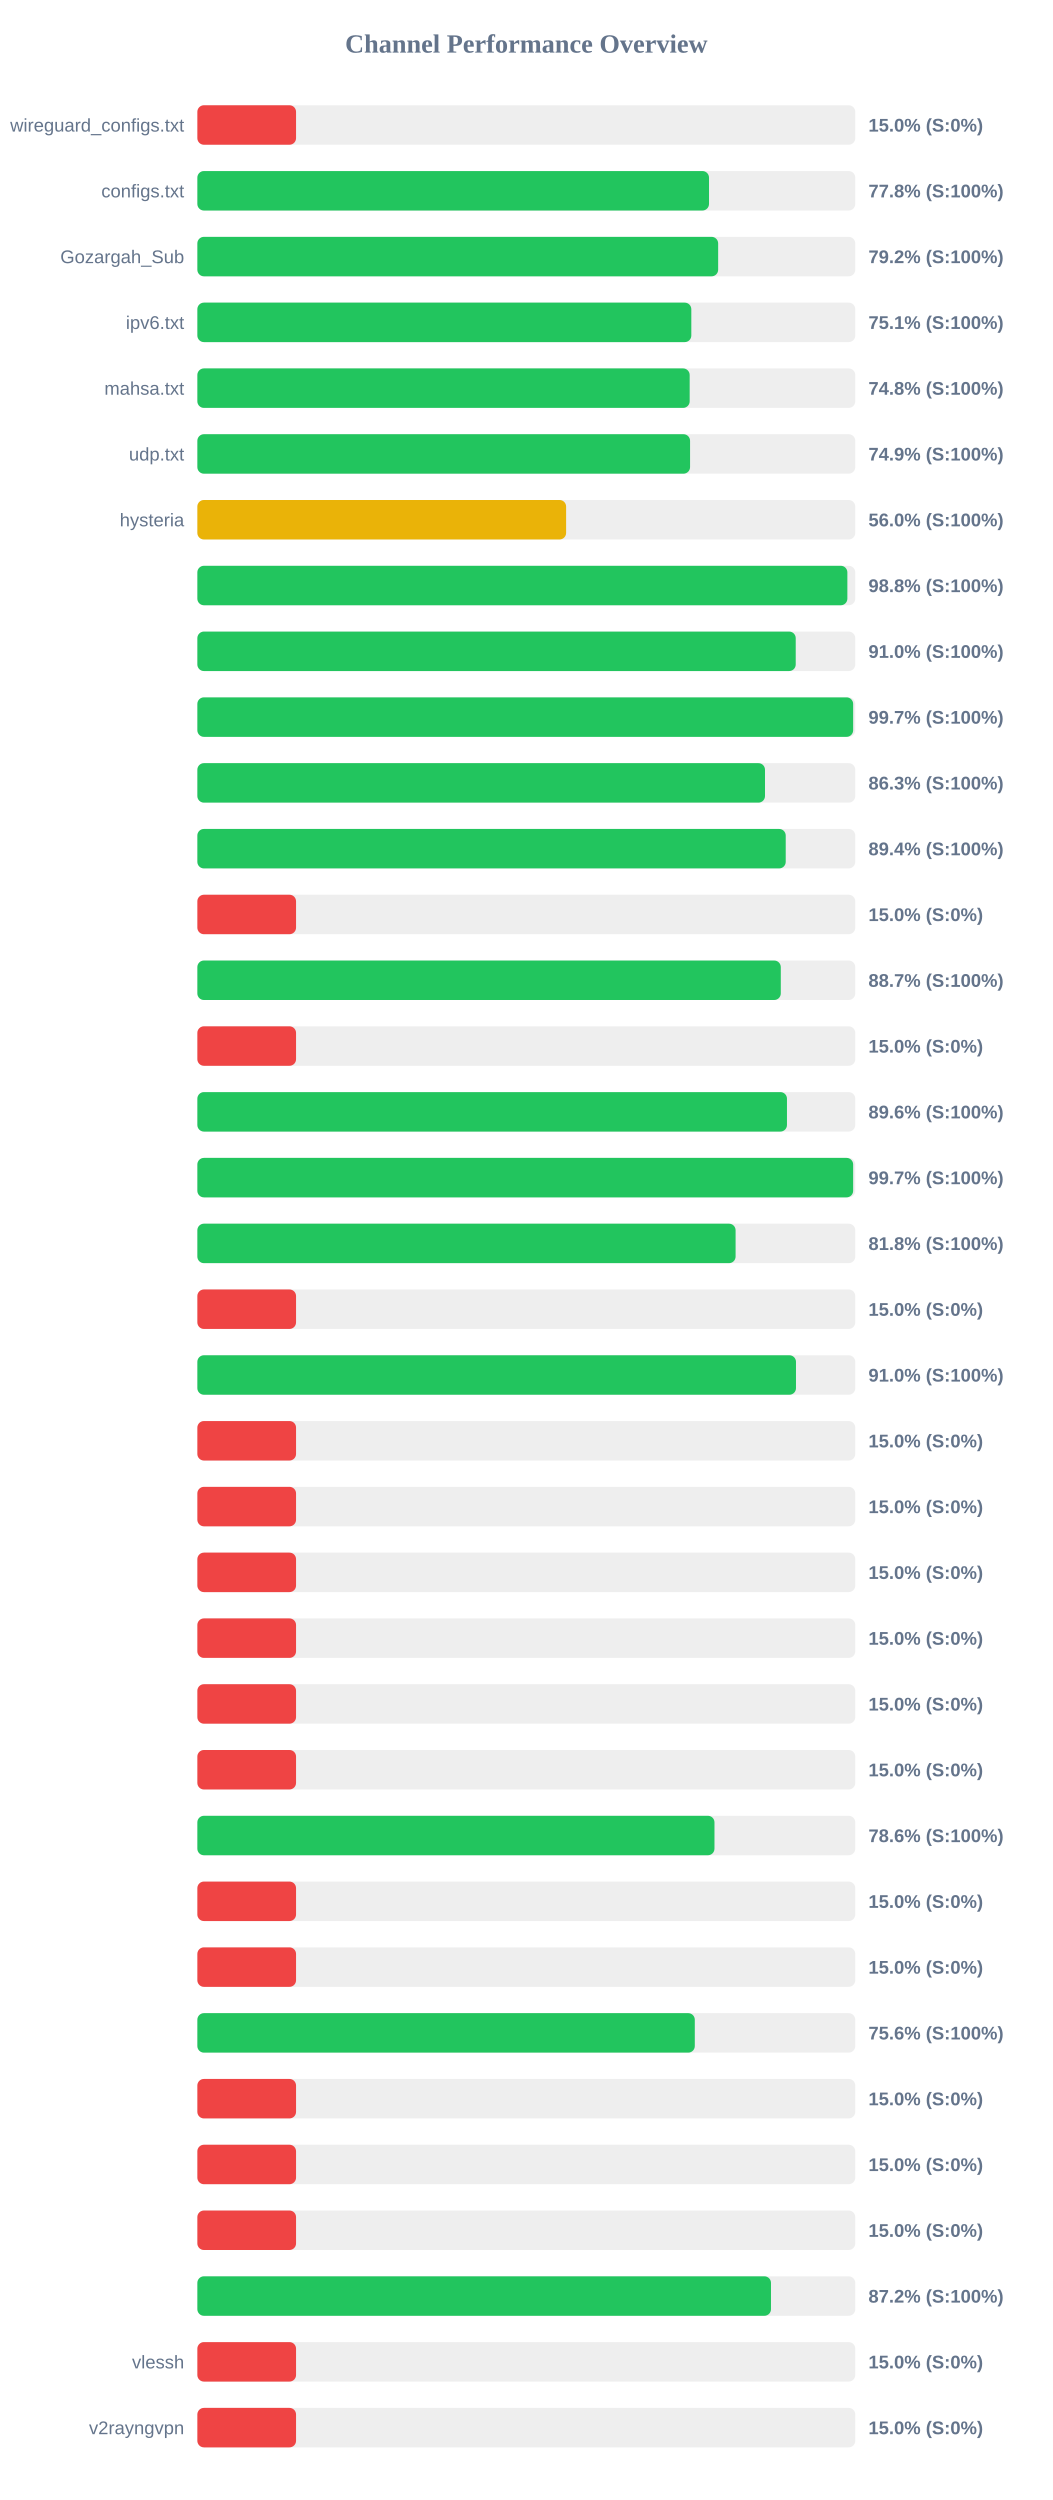
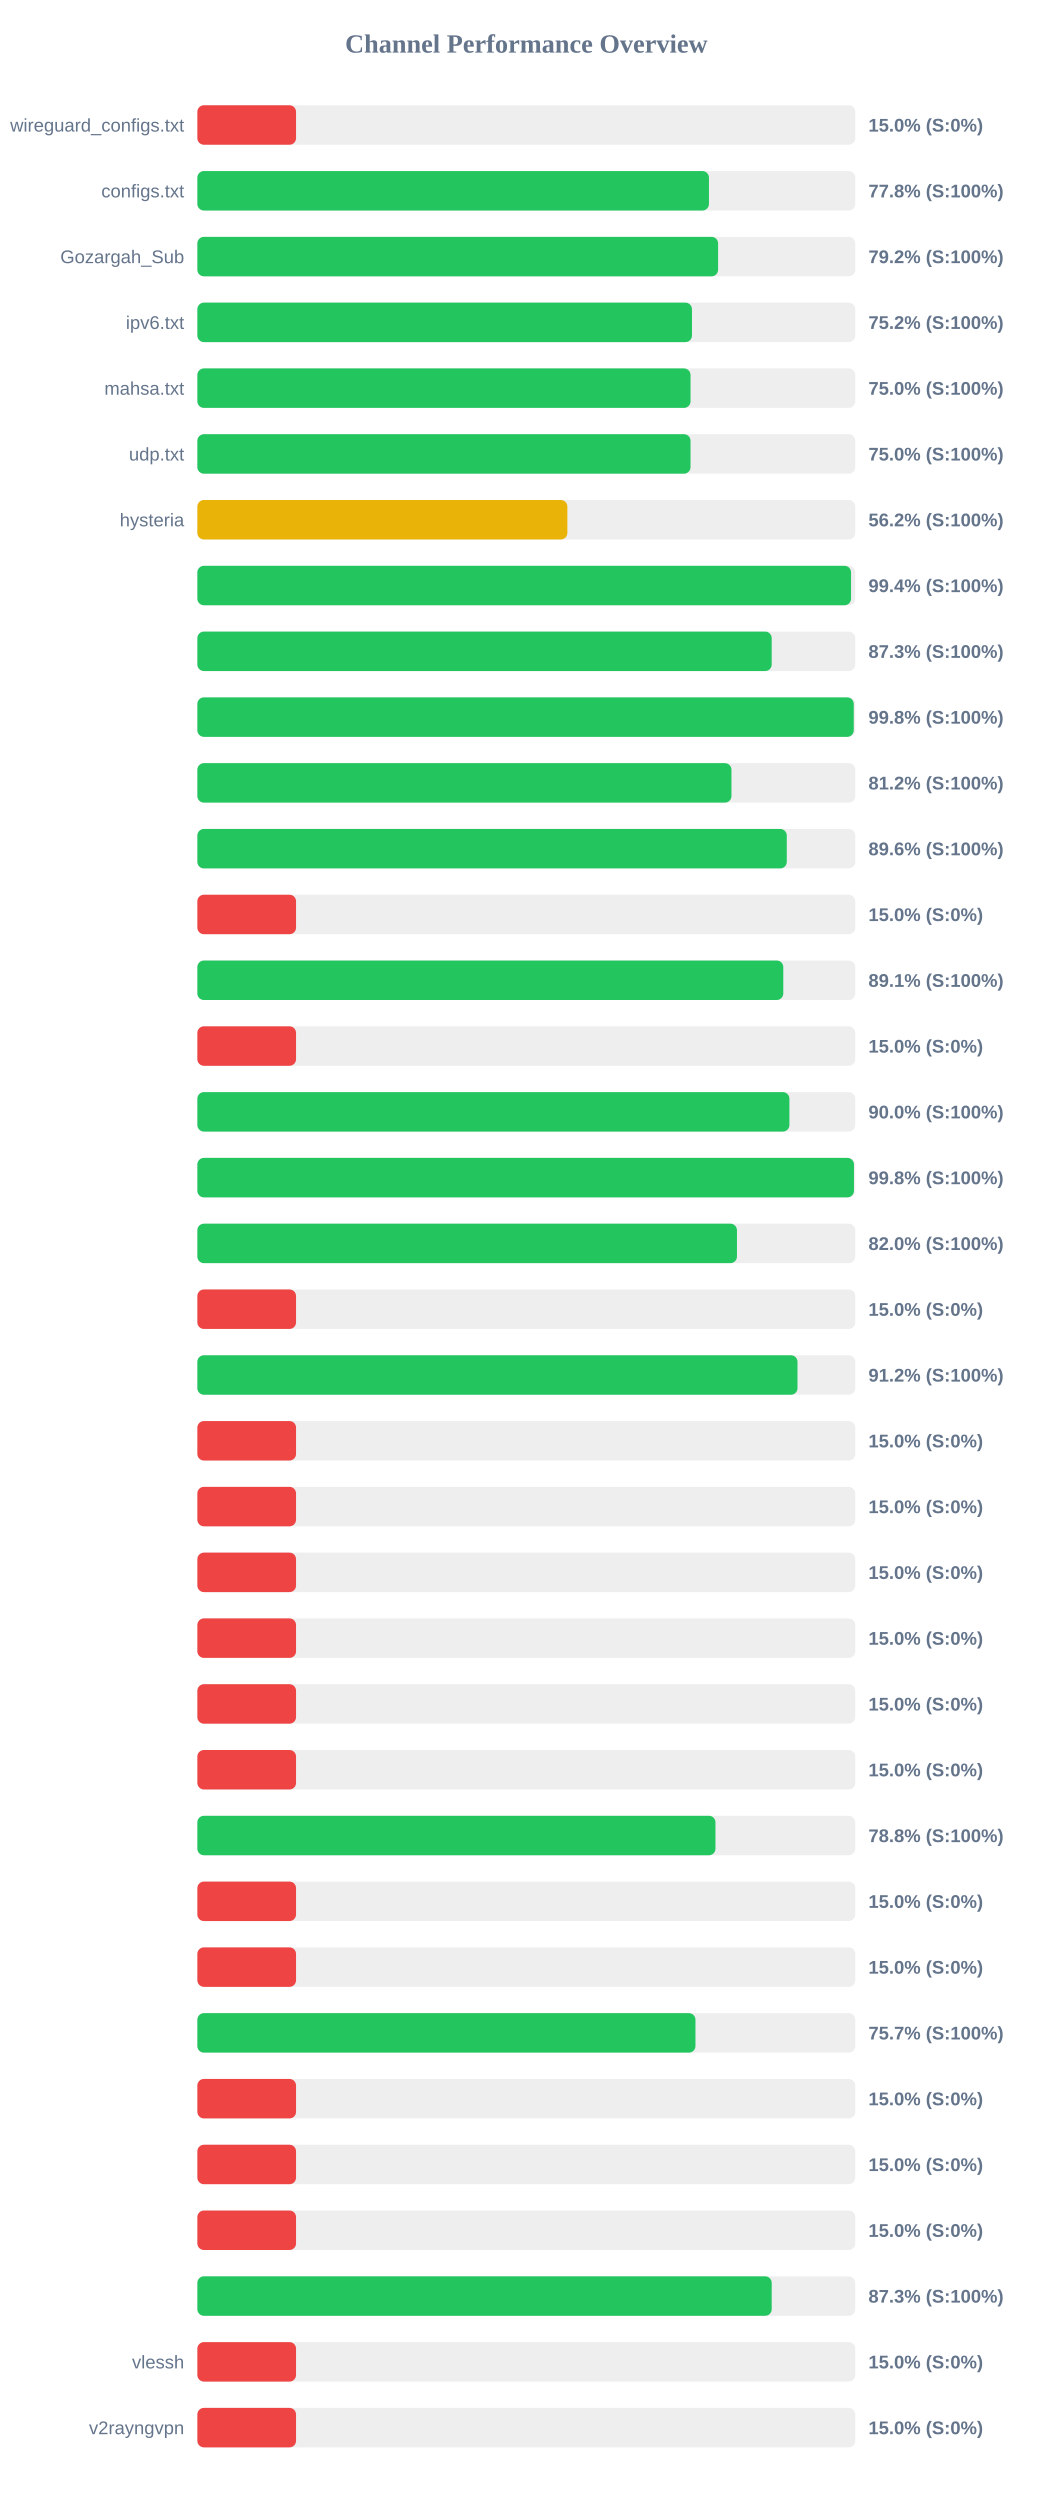
<svg xmlns="http://www.w3.org/2000/svg" width="800" height="1900" version="1.1">
  <style>
        .row { font: 14px Arial; fill: #64748b; }
        .score { font: bold 14px Arial; fill: #64748b; }
    </style>
  <text x="400" y="40" text-anchor="middle" font-size="20px" font-weight="bold" fill="#64748b">Channel Performance Overview</text>
  <rect x="150" y="80" width="500" height="30" fill="#eee" rx="5" />
  <rect x="150" y="80" width="75.0" height="30" fill="#ef4444" rx="5" />
  <text x="140" y="100" text-anchor="end" class="row">wireguard_configs.txt</text>
  <text x="660" y="100" text-anchor="start" class="score">15.0% (S:0%)</text>
  <rect x="150" y="130" width="500" height="30" fill="#eee" rx="5" />
-   <rect x="150" y="130" width="388.85" height="30" fill="#22c55e" rx="5" />
+   <rect x="150" y="130" width="388.8" height="30" fill="#22c55e" rx="5" />
  <text x="140" y="150" text-anchor="end" class="row">configs.txt</text>
  <text x="660" y="150" text-anchor="start" class="score">77.8% (S:100%)</text>
  <rect x="150" y="180" width="500" height="30" fill="#eee" rx="5" />
-   <rect x="150" y="180" width="395.8" height="30" fill="#22c55e" rx="5" />
+   <rect x="150" y="180" width="395.75" height="30" fill="#22c55e" rx="5" />
  <text x="140" y="200" text-anchor="end" class="row">Gozargah_Sub</text>
  <text x="660" y="200" text-anchor="start" class="score">79.2% (S:100%)</text>
  <rect x="150" y="230" width="500" height="30" fill="#eee" rx="5" />
-   <rect x="150" y="230" width="375.4" height="30" fill="#22c55e" rx="5" />
+   <rect x="150" y="230" width="375.9" height="30" fill="#22c55e" rx="5" />
  <text x="140" y="250" text-anchor="end" class="row">ipv6.txt</text>
-   <text x="660" y="250" text-anchor="start" class="score">75.1% (S:100%)</text>
+   <text x="660" y="250" text-anchor="start" class="score">75.2% (S:100%)</text>
  <rect x="150" y="280" width="500" height="30" fill="#eee" rx="5" />
-   <rect x="150" y="280" width="374.15" height="30" fill="#22c55e" rx="5" />
+   <rect x="150" y="280" width="374.8" height="30" fill="#22c55e" rx="5" />
  <text x="140" y="300" text-anchor="end" class="row">mahsa.txt</text>
-   <text x="660" y="300" text-anchor="start" class="score">74.8% (S:100%)</text>
+   <text x="660" y="300" text-anchor="start" class="score">75.0% (S:100%)</text>
  <rect x="150" y="330" width="500" height="30" fill="#eee" rx="5" />
-   <rect x="150" y="330" width="374.45" height="30" fill="#22c55e" rx="5" />
+   <rect x="150" y="330" width="374.8" height="30" fill="#22c55e" rx="5" />
  <text x="140" y="350" text-anchor="end" class="row">udp.txt</text>
-   <text x="660" y="350" text-anchor="start" class="score">74.9% (S:100%)</text>
+   <text x="660" y="350" text-anchor="start" class="score">75.0% (S:100%)</text>
  <rect x="150" y="380" width="500" height="30" fill="#eee" rx="5" />
-   <rect x="150" y="380" width="280.25" height="30" fill="#eab308" rx="5" />
+   <rect x="150" y="380" width="281.2" height="30" fill="#eab308" rx="5" />
  <text x="140" y="400" text-anchor="end" class="row">hysteria</text>
-   <text x="660" y="400" text-anchor="start" class="score">56.0% (S:100%)</text>
+   <text x="660" y="400" text-anchor="start" class="score">56.2% (S:100%)</text>
  <rect x="150" y="430" width="500" height="30" fill="#eee" rx="5" />
-   <rect x="150" y="430" width="494.0" height="30" fill="#22c55e" rx="5" />
+   <rect x="150" y="430" width="496.8" height="30" fill="#22c55e" rx="5" />
  <text x="140" y="450" text-anchor="end" class="row" />
-   <text x="660" y="450" text-anchor="start" class="score">98.8% (S:100%)</text>
+   <text x="660" y="450" text-anchor="start" class="score">99.4% (S:100%)</text>
  <rect x="150" y="480" width="500" height="30" fill="#eee" rx="5" />
-   <rect x="150" y="480" width="454.75" height="30" fill="#22c55e" rx="5" />
+   <rect x="150" y="480" width="436.5" height="30" fill="#22c55e" rx="5" />
  <text x="140" y="500" text-anchor="end" class="row" />
-   <text x="660" y="500" text-anchor="start" class="score">91.0% (S:100%)</text>
+   <text x="660" y="500" text-anchor="start" class="score">87.3% (S:100%)</text>
  <rect x="150" y="530" width="500" height="30" fill="#eee" rx="5" />
-   <rect x="150" y="530" width="498.4" height="30" fill="#22c55e" rx="5" />
+   <rect x="150" y="530" width="498.85" height="30" fill="#22c55e" rx="5" />
  <text x="140" y="550" text-anchor="end" class="row" />
-   <text x="660" y="550" text-anchor="start" class="score">99.7% (S:100%)</text>
+   <text x="660" y="550" text-anchor="start" class="score">99.8% (S:100%)</text>
  <rect x="150" y="580" width="500" height="30" fill="#eee" rx="5" />
-   <rect x="150" y="580" width="431.4" height="30" fill="#22c55e" rx="5" />
+   <rect x="150" y="580" width="405.9" height="30" fill="#22c55e" rx="5" />
  <text x="140" y="600" text-anchor="end" class="row" />
-   <text x="660" y="600" text-anchor="start" class="score">86.3% (S:100%)</text>
+   <text x="660" y="600" text-anchor="start" class="score">81.2% (S:100%)</text>
  <rect x="150" y="630" width="500" height="30" fill="#eee" rx="5" />
-   <rect x="150" y="630" width="447.15" height="30" fill="#22c55e" rx="5" />
+   <rect x="150" y="630" width="447.95" height="30" fill="#22c55e" rx="5" />
  <text x="140" y="650" text-anchor="end" class="row" />
-   <text x="660" y="650" text-anchor="start" class="score">89.4% (S:100%)</text>
+   <text x="660" y="650" text-anchor="start" class="score">89.6% (S:100%)</text>
  <rect x="150" y="680" width="500" height="30" fill="#eee" rx="5" />
  <rect x="150" y="680" width="75.0" height="30" fill="#ef4444" rx="5" />
  <text x="140" y="700" text-anchor="end" class="row" />
  <text x="660" y="700" text-anchor="start" class="score">15.0% (S:0%)</text>
  <rect x="150" y="730" width="500" height="30" fill="#eee" rx="5" />
-   <rect x="150" y="730" width="443.4" height="30" fill="#22c55e" rx="5" />
+   <rect x="150" y="730" width="445.3" height="30" fill="#22c55e" rx="5" />
  <text x="140" y="750" text-anchor="end" class="row" />
-   <text x="660" y="750" text-anchor="start" class="score">88.7% (S:100%)</text>
+   <text x="660" y="750" text-anchor="start" class="score">89.1% (S:100%)</text>
  <rect x="150" y="780" width="500" height="30" fill="#eee" rx="5" />
  <rect x="150" y="780" width="75.0" height="30" fill="#ef4444" rx="5" />
  <text x="140" y="800" text-anchor="end" class="row" />
  <text x="660" y="800" text-anchor="start" class="score">15.0% (S:0%)</text>
  <rect x="150" y="830" width="500" height="30" fill="#eee" rx="5" />
-   <rect x="150" y="830" width="448.1" height="30" fill="#22c55e" rx="5" />
+   <rect x="150" y="830" width="449.95" height="30" fill="#22c55e" rx="5" />
  <text x="140" y="850" text-anchor="end" class="row" />
-   <text x="660" y="850" text-anchor="start" class="score">89.6% (S:100%)</text>
+   <text x="660" y="850" text-anchor="start" class="score">90.0% (S:100%)</text>
  <rect x="150" y="880" width="500" height="30" fill="#eee" rx="5" />
-   <rect x="150" y="880" width="498.4" height="30" fill="#22c55e" rx="5" />
+   <rect x="150" y="880" width="499.0" height="30" fill="#22c55e" rx="5" />
  <text x="140" y="900" text-anchor="end" class="row" />
-   <text x="660" y="900" text-anchor="start" class="score">99.7% (S:100%)</text>
+   <text x="660" y="900" text-anchor="start" class="score">99.8% (S:100%)</text>
  <rect x="150" y="930" width="500" height="30" fill="#eee" rx="5" />
-   <rect x="150" y="930" width="409.05" height="30" fill="#22c55e" rx="5" />
+   <rect x="150" y="930" width="410.1" height="30" fill="#22c55e" rx="5" />
  <text x="140" y="950" text-anchor="end" class="row" />
-   <text x="660" y="950" text-anchor="start" class="score">81.8% (S:100%)</text>
+   <text x="660" y="950" text-anchor="start" class="score">82.0% (S:100%)</text>
  <rect x="150" y="980" width="500" height="30" fill="#eee" rx="5" />
  <rect x="150" y="980" width="75.0" height="30" fill="#ef4444" rx="5" />
  <text x="140" y="1000" text-anchor="end" class="row" />
  <text x="660" y="1000" text-anchor="start" class="score">15.0% (S:0%)</text>
  <rect x="150" y="1030" width="500" height="30" fill="#eee" rx="5" />
-   <rect x="150" y="1030" width="454.95" height="30" fill="#22c55e" rx="5" />
+   <rect x="150" y="1030" width="456.1" height="30" fill="#22c55e" rx="5" />
  <text x="140" y="1050" text-anchor="end" class="row" />
-   <text x="660" y="1050" text-anchor="start" class="score">91.0% (S:100%)</text>
+   <text x="660" y="1050" text-anchor="start" class="score">91.2% (S:100%)</text>
  <rect x="150" y="1080" width="500" height="30" fill="#eee" rx="5" />
  <rect x="150" y="1080" width="75.0" height="30" fill="#ef4444" rx="5" />
  <text x="140" y="1100" text-anchor="end" class="row" />
  <text x="660" y="1100" text-anchor="start" class="score">15.0% (S:0%)</text>
  <rect x="150" y="1130" width="500" height="30" fill="#eee" rx="5" />
  <rect x="150" y="1130" width="75.0" height="30" fill="#ef4444" rx="5" />
  <text x="140" y="1150" text-anchor="end" class="row" />
  <text x="660" y="1150" text-anchor="start" class="score">15.0% (S:0%)</text>
  <rect x="150" y="1180" width="500" height="30" fill="#eee" rx="5" />
  <rect x="150" y="1180" width="75.0" height="30" fill="#ef4444" rx="5" />
  <text x="140" y="1200" text-anchor="end" class="row" />
  <text x="660" y="1200" text-anchor="start" class="score">15.0% (S:0%)</text>
  <rect x="150" y="1230" width="500" height="30" fill="#eee" rx="5" />
  <rect x="150" y="1230" width="75.0" height="30" fill="#ef4444" rx="5" />
  <text x="140" y="1250" text-anchor="end" class="row" />
  <text x="660" y="1250" text-anchor="start" class="score">15.0% (S:0%)</text>
  <rect x="150" y="1280" width="500" height="30" fill="#eee" rx="5" />
  <rect x="150" y="1280" width="75.0" height="30" fill="#ef4444" rx="5" />
  <text x="140" y="1300" text-anchor="end" class="row" />
  <text x="660" y="1300" text-anchor="start" class="score">15.0% (S:0%)</text>
  <rect x="150" y="1330" width="500" height="30" fill="#eee" rx="5" />
  <rect x="150" y="1330" width="75.0" height="30" fill="#ef4444" rx="5" />
  <text x="140" y="1350" text-anchor="end" class="row" />
  <text x="660" y="1350" text-anchor="start" class="score">15.0% (S:0%)</text>
  <rect x="150" y="1380" width="500" height="30" fill="#eee" rx="5" />
-   <rect x="150" y="1380" width="393.0" height="30" fill="#22c55e" rx="5" />
+   <rect x="150" y="1380" width="393.75" height="30" fill="#22c55e" rx="5" />
  <text x="140" y="1400" text-anchor="end" class="row" />
-   <text x="660" y="1400" text-anchor="start" class="score">78.6% (S:100%)</text>
+   <text x="660" y="1400" text-anchor="start" class="score">78.8% (S:100%)</text>
  <rect x="150" y="1430" width="500" height="30" fill="#eee" rx="5" />
  <rect x="150" y="1430" width="75.0" height="30" fill="#ef4444" rx="5" />
  <text x="140" y="1450" text-anchor="end" class="row" />
  <text x="660" y="1450" text-anchor="start" class="score">15.0% (S:0%)</text>
  <rect x="150" y="1480" width="500" height="30" fill="#eee" rx="5" />
  <rect x="150" y="1480" width="75.0" height="30" fill="#ef4444" rx="5" />
  <text x="140" y="1500" text-anchor="end" class="row" />
  <text x="660" y="1500" text-anchor="start" class="score">15.0% (S:0%)</text>
  <rect x="150" y="1530" width="500" height="30" fill="#eee" rx="5" />
-   <rect x="150" y="1530" width="378.05" height="30" fill="#22c55e" rx="5" />
+   <rect x="150" y="1530" width="378.55" height="30" fill="#22c55e" rx="5" />
  <text x="140" y="1550" text-anchor="end" class="row" />
-   <text x="660" y="1550" text-anchor="start" class="score">75.6% (S:100%)</text>
+   <text x="660" y="1550" text-anchor="start" class="score">75.7% (S:100%)</text>
  <rect x="150" y="1580" width="500" height="30" fill="#eee" rx="5" />
  <rect x="150" y="1580" width="75.0" height="30" fill="#ef4444" rx="5" />
  <text x="140" y="1600" text-anchor="end" class="row" />
  <text x="660" y="1600" text-anchor="start" class="score">15.0% (S:0%)</text>
  <rect x="150" y="1630" width="500" height="30" fill="#eee" rx="5" />
  <rect x="150" y="1630" width="75.0" height="30" fill="#ef4444" rx="5" />
  <text x="140" y="1650" text-anchor="end" class="row" />
  <text x="660" y="1650" text-anchor="start" class="score">15.0% (S:0%)</text>
  <rect x="150" y="1680" width="500" height="30" fill="#eee" rx="5" />
  <rect x="150" y="1680" width="75.0" height="30" fill="#ef4444" rx="5" />
  <text x="140" y="1700" text-anchor="end" class="row" />
  <text x="660" y="1700" text-anchor="start" class="score">15.0% (S:0%)</text>
  <rect x="150" y="1730" width="500" height="30" fill="#eee" rx="5" />
-   <rect x="150" y="1730" width="435.95" height="30" fill="#22c55e" rx="5" />
+   <rect x="150" y="1730" width="436.5" height="30" fill="#22c55e" rx="5" />
  <text x="140" y="1750" text-anchor="end" class="row" />
-   <text x="660" y="1750" text-anchor="start" class="score">87.2% (S:100%)</text>
+   <text x="660" y="1750" text-anchor="start" class="score">87.3% (S:100%)</text>
  <rect x="150" y="1780" width="500" height="30" fill="#eee" rx="5" />
  <rect x="150" y="1780" width="75.0" height="30" fill="#ef4444" rx="5" />
  <text x="140" y="1800" text-anchor="end" class="row">vlessh</text>
  <text x="660" y="1800" text-anchor="start" class="score">15.0% (S:0%)</text>
  <rect x="150" y="1830" width="500" height="30" fill="#eee" rx="5" />
  <rect x="150" y="1830" width="75.0" height="30" fill="#ef4444" rx="5" />
  <text x="140" y="1850" text-anchor="end" class="row">v2rayngvpn</text>
  <text x="660" y="1850" text-anchor="start" class="score">15.0% (S:0%)</text>
</svg>
